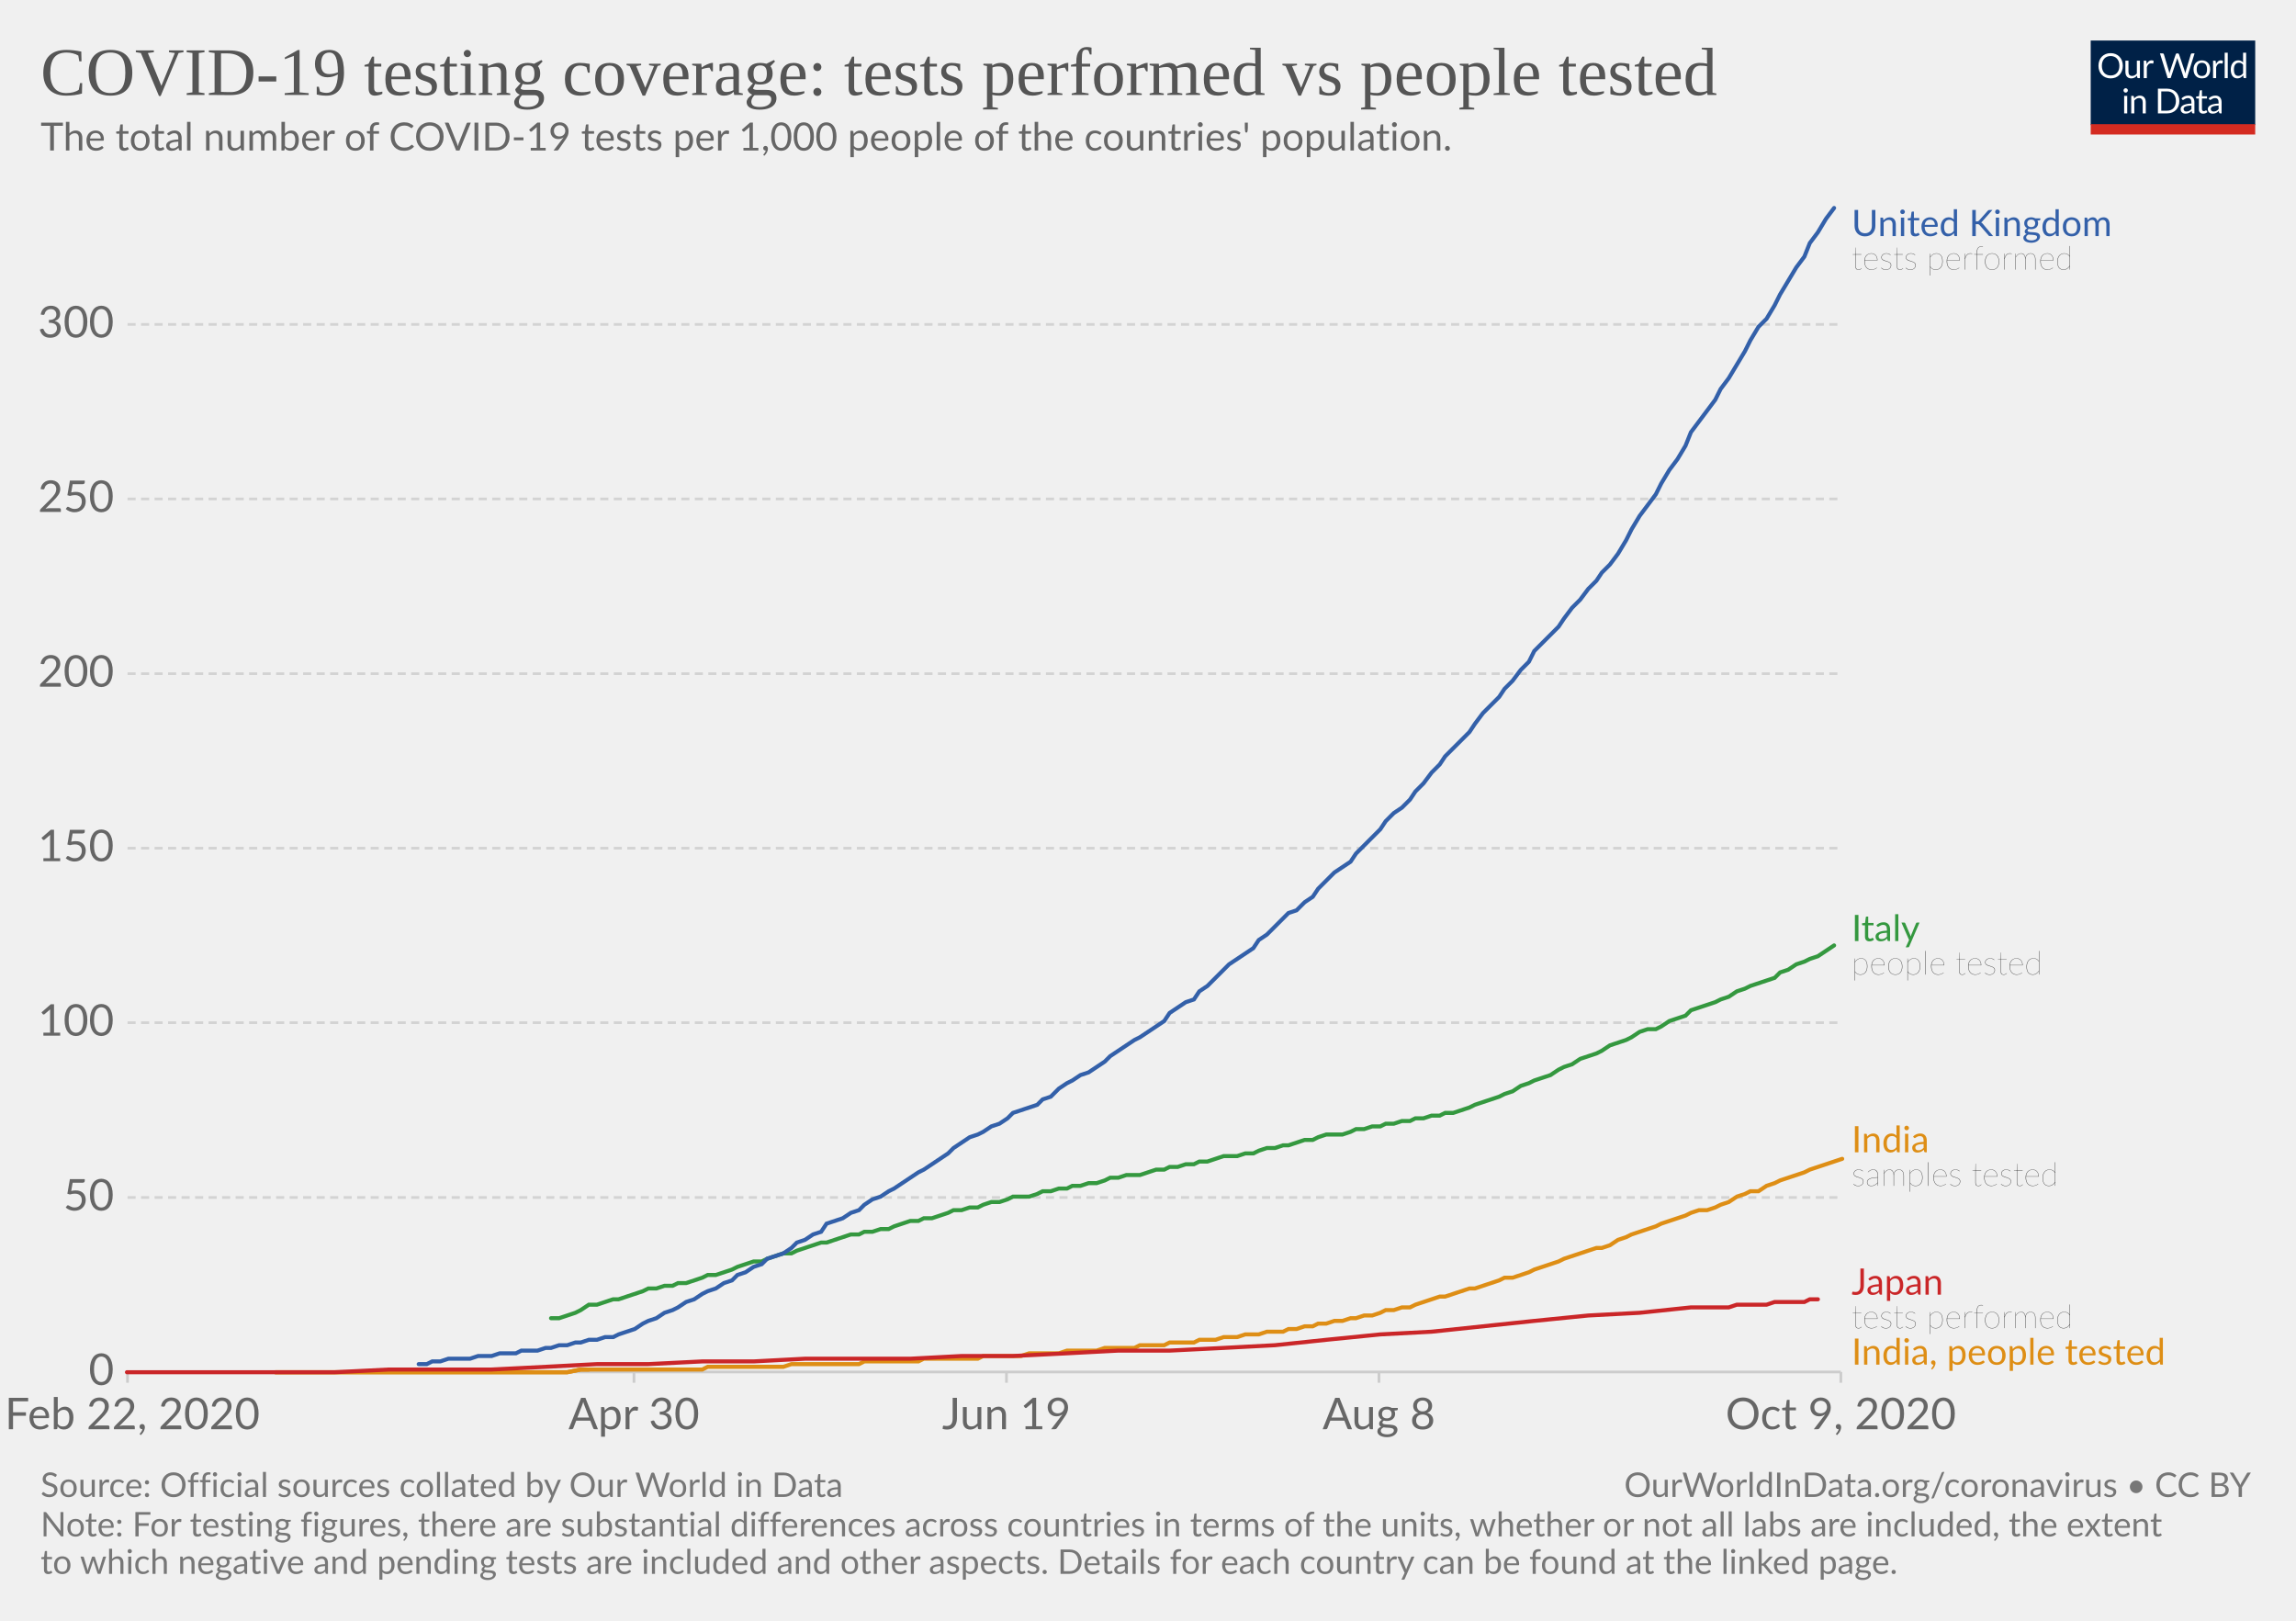
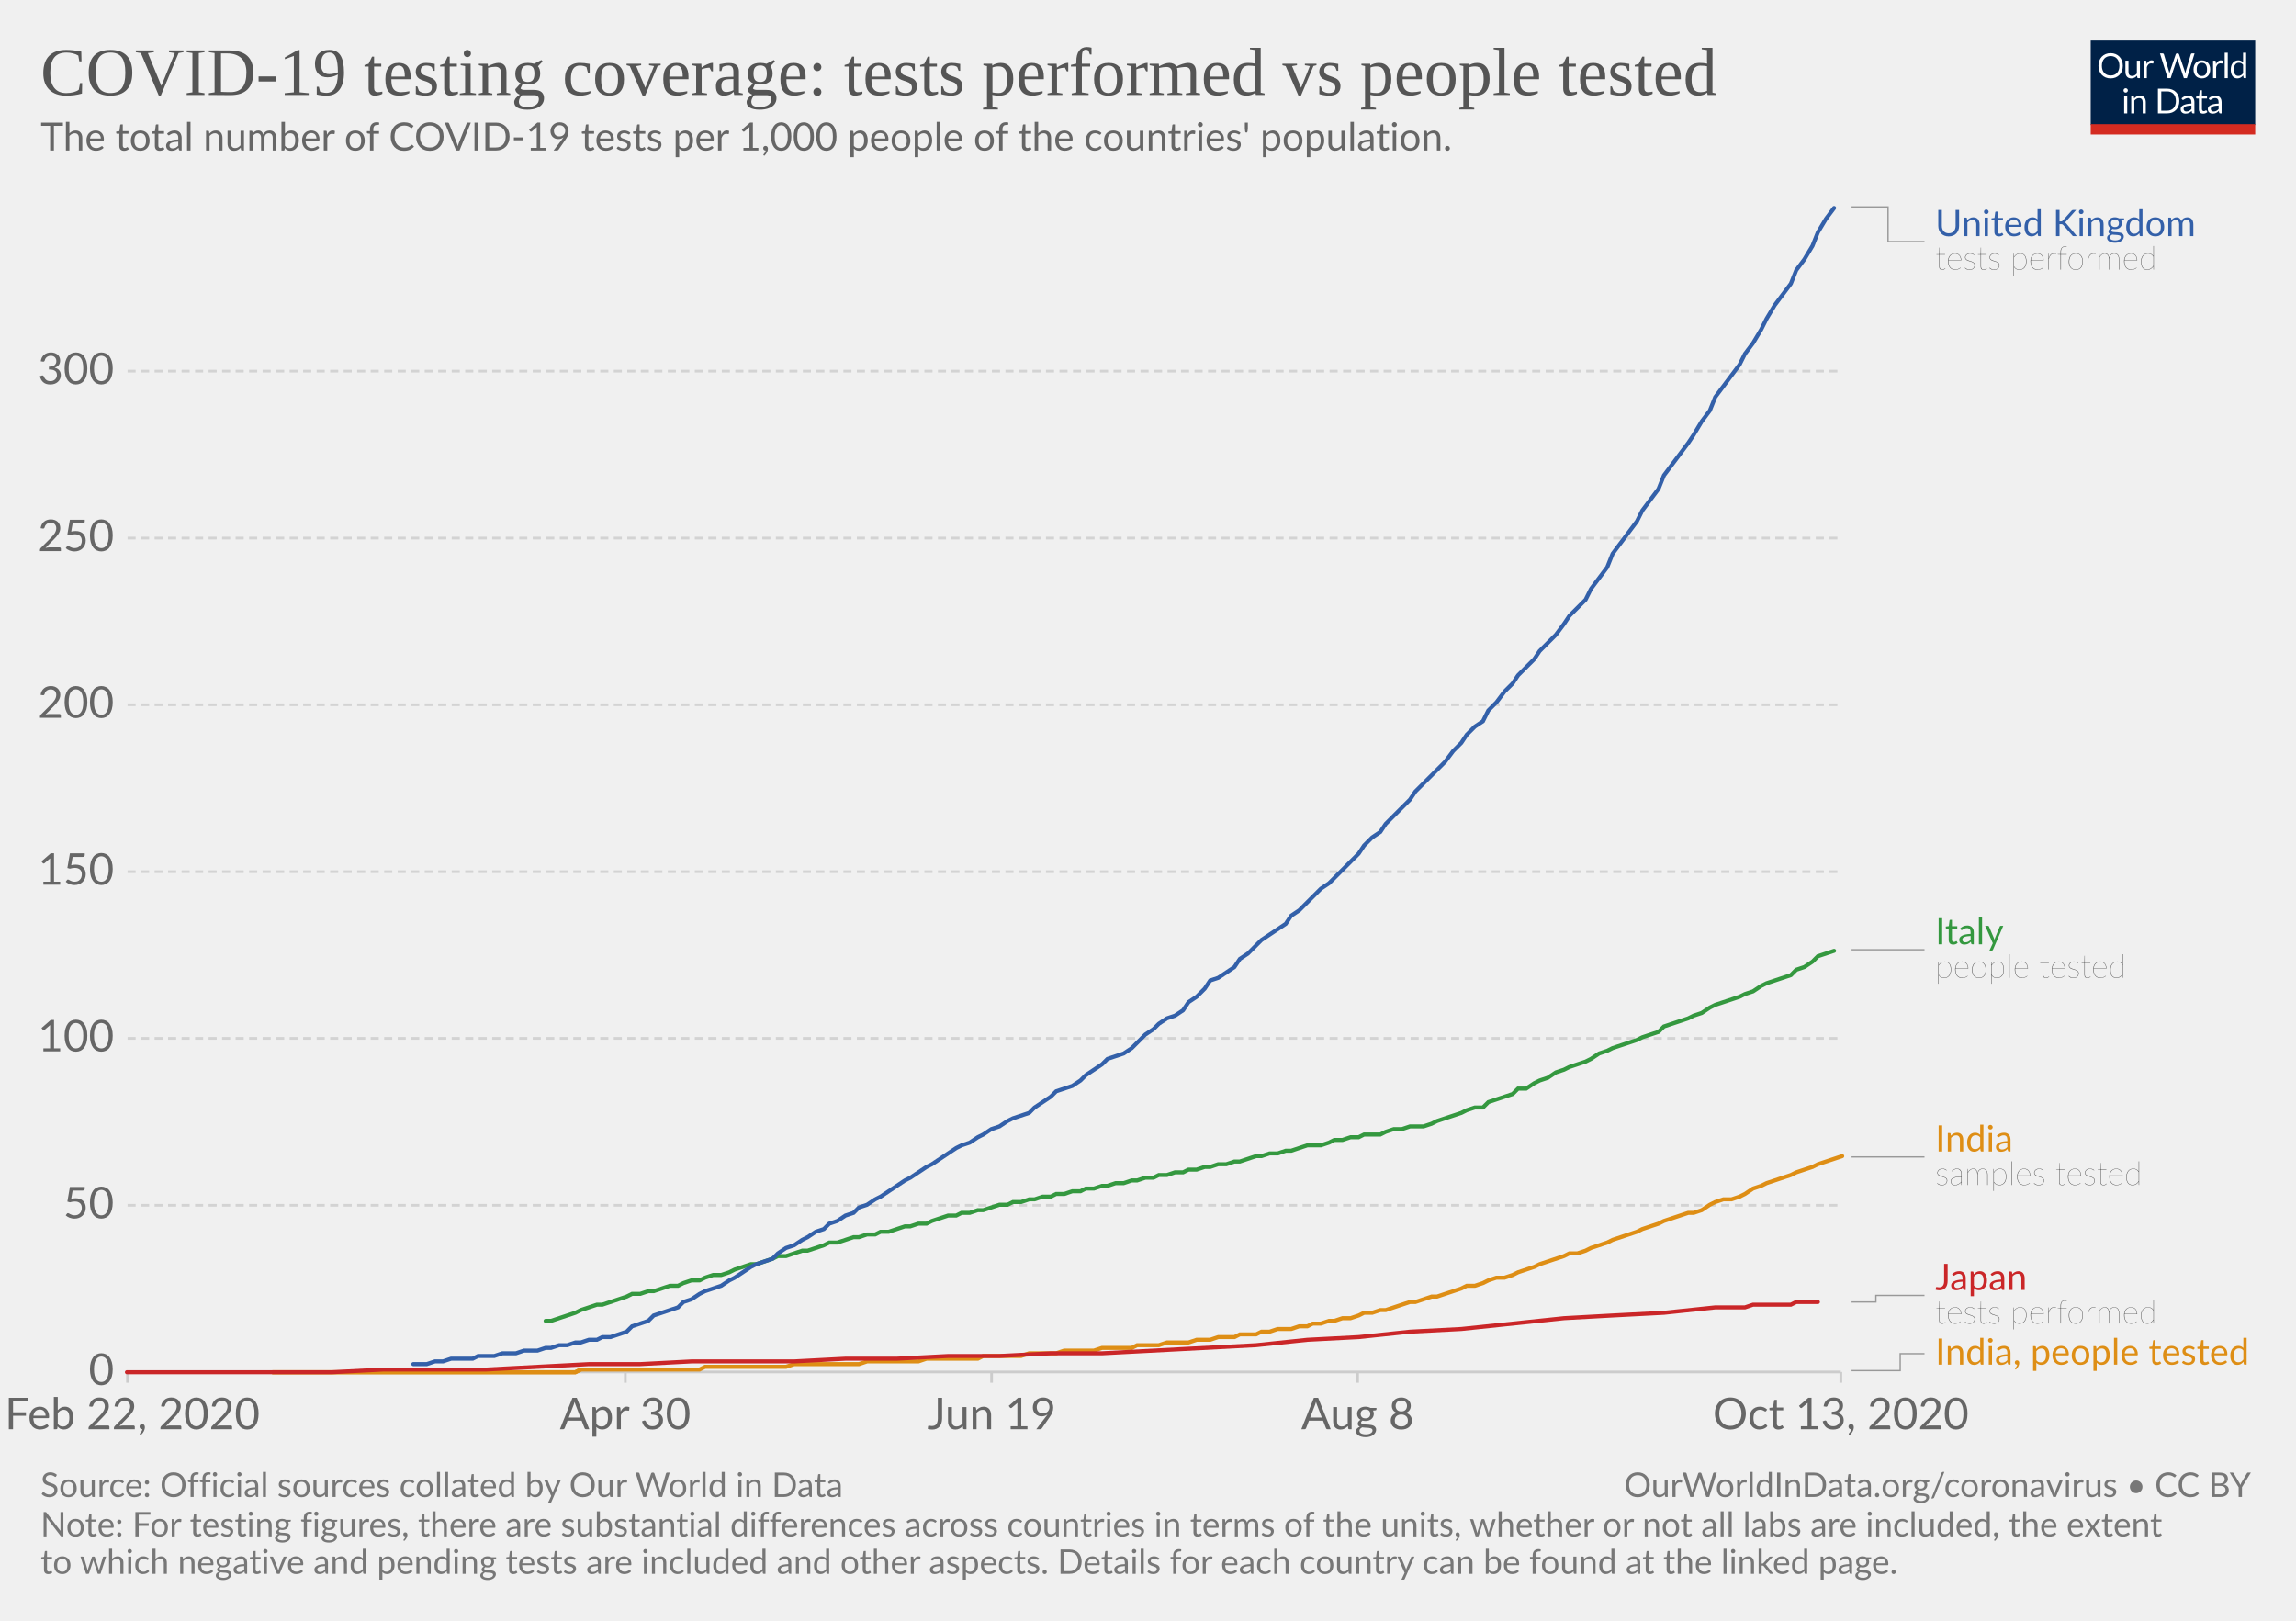
<svg xmlns="http://www.w3.org/2000/svg" version="1.1" style="background-color:#fff;-webkit-font-smoothing:antialiased" width="850" height="600" viewBox="0 0 850 600" font-family="Lato,'Helvetica Neue',Helvetica,Arial,sans-serif" font-size="18" text-rendering="optimizeLegibility">
  <g class="HeaderView">
    <g transform="matrix(.29 0 0 .29 774 15)">
      <svg width="210" height="120" viewBox="0 0 210 120" fill="none">
        <g clip-path="url(#clip0)">
          <path d="M0 0h210v107.89H0V0z" fill="#002147" />
          <path d="M40.98 32.25c0 2.36-.38 4.53-1.12 6.51a14.26 14.26 0 01-8.1 8.4c-1.9.78-4.02 1.17-6.34 1.17a16.6 16.6 0 01-6.33-1.17 14.31 14.31 0 01-8.08-8.4 18.29 18.29 0 01-1.12-6.51c0-2.36.38-4.53 1.12-6.5a14.32 14.32 0 018.07-8.44c1.92-.8 4.03-1.19 6.34-1.19 2.32 0 4.43.4 6.34 1.19 1.92.8 3.56 1.9 4.93 3.34a14.87 14.87 0 013.17 5.1 18.1 18.1 0 011.12 6.5zm-4.38 0c0-1.94-.26-3.68-.8-5.22a10.91 10.91 0 00-2.24-3.89 9.68 9.68 0 00-3.52-2.46 11.95 11.95 0 00-4.62-.86c-1.68 0-3.21.28-4.6.86a9.88 9.88 0 00-3.54 2.46 10.91 10.91 0 00-2.24 3.9c-.53 1.53-.8 3.27-.8 5.2 0 1.94.27 3.68.8 5.22a11.17 11.17 0 002.24 3.9 10.01 10.01 0 003.55 2.44c1.38.56 2.9.83 4.6.83 1.7 0 3.24-.27 4.61-.83a9.8 9.8 0 003.52-2.44 11.17 11.17 0 002.25-3.9c.53-1.54.8-3.28.8-5.21zm26.22-6.54V48H60.5c-.56 0-.9-.27-1.05-.81l-.31-2.4a12.45 12.45 0 01-3.26 2.6c-1.2.64-2.58.96-4.13.96-1.22 0-2.3-.2-3.24-.6a6.52 6.52 0 01-2.33-1.7 7.37 7.37 0 01-1.43-2.67c-.3-1.04-.46-2.2-.46-3.45V25.7h3.91v14.22c0 1.68.38 2.99 1.15 3.91.77.93 1.96 1.39 3.54 1.39 1.16 0 2.24-.27 3.23-.82a10.42 10.42 0 002.8-2.28V25.7h3.91zm8.61 4.47a9.94 9.94 0 012.6-3.56 5.64 5.64 0 013.76-1.3c.47 0 .92.05 1.34.15.44.1.83.27 1.17.49l-.3 2.92c-.09.37-.3.55-.66.55-.2 0-.5-.04-.9-.13a6.21 6.21 0 00-3.24.18c-.54.2-1.03.5-1.47.92-.42.4-.81.9-1.17 1.5-.33.58-.64 1.26-.92 2.02V48H67.7V25.71h2.25c.42 0 .72.08.88.25.16.16.27.44.33.83l.26 3.39zm61.16-13.7L122.75 48h-3.82l-7.99-24.05a21.95 21.95 0 01-.42-1.58 38.36 38.36 0 01-.44 1.58L102.05 48h-3.83L88.4 16.47h3.54c.38 0 .7.1.95.29.26.2.43.43.5.73l6.52 21.9c.1.4.2.83.28 1.28.1.46.2.94.29 1.46l.3-1.46c.12-.47.25-.9.38-1.27l7.41-21.91c.1-.25.26-.48.51-.69.27-.22.58-.33.95-.33h1.23c.38 0 .69.1.92.29.24.2.41.43.53.73l7.4 21.9a28.4 28.4 0 01.68 2.62 29.52 29.52 0 01.52-2.61l6.54-21.91c.07-.27.23-.5.48-.7.27-.21.58-.32.95-.32h3.32zm9.35 8.88c1.63 0 3.1.27 4.4.82a9.43 9.43 0 015.46 5.94c.5 1.4.74 2.98.74 4.73 0 1.76-.25 3.34-.74 4.75a9.43 9.43 0 01-5.46 5.92c-1.3.52-2.77.79-4.4.79-1.64 0-3.12-.27-4.44-.8a9.42 9.42 0 01-3.35-2.3c-.92-1-1.63-2.2-2.13-3.61-.49-1.41-.73-3-.73-4.75s.24-3.33.73-4.73c.5-1.43 1.2-2.64 2.13-3.63a9.4 9.4 0 013.35-2.31c1.32-.55 2.8-.82 4.44-.82zm0 19.89c2.2 0 3.84-.73 4.93-2.2 1.08-1.48 1.63-3.54 1.63-6.18 0-2.66-.55-4.72-1.63-6.2-1.09-1.49-2.73-2.23-4.93-2.23-1.12 0-2.09.2-2.93.57a5.7 5.7 0 00-2.06 1.65 7.5 7.5 0 00-1.24 2.67c-.26 1.04-.4 2.22-.4 3.54 0 2.64.55 4.7 1.64 6.18 1.1 1.47 2.76 2.2 4.99 2.2zm17.97-15.07a9.94 9.94 0 012.6-3.56 5.64 5.64 0 013.76-1.3c.47 0 .91.05 1.34.15.44.1.83.27 1.16.49l-.28 2.92c-.09.37-.31.55-.66.55-.2 0-.5-.04-.9-.13a6.2 6.2 0 00-3.24.18c-.54.2-1.03.5-1.47.92-.43.4-.82.9-1.17 1.5a13.1 13.1 0 00-.92 2.02V48h-3.94V25.71h2.24c.43 0 .72.08.88.25.17.16.28.44.33.83l.27 3.39zm15.04-14.59V48h-3.92V15.6h3.92zm19.55 15.43a6.22 6.22 0 00-2.38-2.05 6.7 6.7 0 00-2.86-.6c-2.07 0-3.66.75-4.77 2.23-1.12 1.48-1.68 3.6-1.68 6.33 0 1.46.13 2.7.38 3.74a7.29 7.29 0 001.1 2.56 4.35 4.35 0 001.78 1.45c.7.3 1.5.46 2.4.46 1.29 0 2.41-.3 3.36-.88a9.6 9.6 0 002.67-2.49V31.02zm3.91-15.43V48h-2.33c-.56 0-.9-.27-1.06-.81l-.35-2.71a12.13 12.13 0 01-3.25 2.77 8.28 8.28 0 01-4.23 1.06 7.31 7.31 0 01-6.14-2.9c-.73-.96-1.3-2.15-1.69-3.57a18.35 18.35 0 01.07-9.48 11.29 11.29 0 011.89-3.7 8.7 8.7 0 017.06-3.34 7.96 7.96 0 016.12 2.62V15.59h3.91zM46.61 70.71V93H42.7V70.71h3.91zm.84-7c0 .39-.08.75-.24 1.09a2.81 2.81 0 01-1.52 1.47 2.67 2.67 0 01-2.16 0 2.9 2.9 0 01-1.45-1.47 2.67 2.67 0 010-2.16c.15-.35.35-.65.6-.9.25-.27.53-.47.85-.62a2.67 2.67 0 012.16 0c.35.15.65.35.9.62.27.25.47.55.62.9.16.34.24.7.24 1.08zm7.97 10.24c.49-.54 1-1.04 1.54-1.48a9.85 9.85 0 013.66-1.84 8.96 8.96 0 015.43.35c.94.4 1.72.97 2.33 1.71a7.36 7.36 0 011.43 2.67c.32 1.04.49 2.19.49 3.45V93h-3.94V78.81c0-1.69-.4-3-1.17-3.92-.76-.93-1.93-1.4-3.5-1.4a6.6 6.6 0 00-3.25.83c-1 .56-1.92 1.31-2.77 2.27V93h-3.94V70.71h2.35c.56 0 .9.28 1.04.82l.3 2.42zm57.7 3.3c0 2.36-.37 4.5-1.11 6.44a14.3 14.3 0 01-3.17 4.98 14.1 14.1 0 01-4.93 3.2c-1.9.76-4.02 1.13-6.33 1.13H85.8V61.47h11.77c2.31 0 4.42.39 6.33 1.15a13.8 13.8 0 018.1 8.18 17.75 17.75 0 011.12 6.45zm-4.37 0c0-1.94-.26-3.67-.8-5.2a10.94 10.94 0 00-2.23-3.87 9.57 9.57 0 00-3.53-2.42 12.23 12.23 0 00-4.61-.83h-7.5v24.62h7.5c1.7 0 3.24-.28 4.61-.84a9.7 9.7 0 003.53-2.4 10.94 10.94 0 002.24-3.87c.53-1.53.8-3.26.8-5.2zm19.8 5.72c-1.8.06-3.34.2-4.62.44-1.26.22-2.3.51-3.1.88-.8.36-1.37.8-1.74 1.3-.35.5-.53 1.05-.53 1.67 0 .58.1 1.1.3 1.52a3 3 0 00.76 1.05c.34.27.73.46 1.17.6.45.11.94.17 1.45.17a7.28 7.28 0 003.5-.81 11.95 11.95 0 002.82-2.2v-4.62zm-12.65-9.11a12.73 12.73 0 013.98-2.66c1.43-.59 3-.88 4.73-.88 1.25 0 2.36.2 3.33.61a6.81 6.81 0 013.94 4.38c.33 1.04.5 2.19.5 3.43V93h-1.74a1.8 1.8 0 01-.88-.18c-.2-.13-.36-.38-.48-.74l-.44-2.12c-.59.55-1.16 1.03-1.72 1.46a9.48 9.48 0 01-3.74 1.7c-.69.15-1.46.23-2.3.23-.87 0-1.69-.12-2.45-.35a5.34 5.34 0 01-3.34-2.93 6.64 6.64 0 01-.49-2.64c0-.88.25-1.72.73-2.53a6.33 6.33 0 012.35-2.17c1.09-.63 2.5-1.15 4.25-1.54 1.75-.41 3.89-.65 6.42-.7v-1.75c0-1.73-.37-3.03-1.12-3.91-.75-.9-1.84-1.34-3.28-1.34-.97 0-1.78.12-2.44.37-.64.23-1.2.5-1.7.81l-1.23.82c-.33.23-.67.35-1 .35-.27 0-.5-.07-.69-.2a2.1 2.1 0 01-.48-.53l-.7-1.25zm27.67 19.5c-1.76 0-3.12-.5-4.07-1.48-.94-.98-1.41-2.4-1.41-4.25V74h-2.68a.9.9 0 01-.6-.2c-.16-.14-.24-.36-.24-.66v-1.56l3.65-.46.9-6.89a.9.9 0 01.29-.52.88.88 0 01.62-.22H142v7.67h6.44V74H142v13.38c0 .94.22 1.63.68 2.09.45.45 1.04.68 1.76.68a3.21 3.21 0 001.85-.53l.55-.35c.16-.12.3-.18.41-.18.2 0 .4.13.55.38l1.15 1.87a7.45 7.45 0 01-2.44 1.5c-.96.35-1.94.52-2.95.52zm19.68-10.4c-1.8.07-3.34.21-4.62.45-1.26.22-2.3.51-3.1.88-.8.36-1.37.8-1.74 1.3-.35.5-.53 1.05-.53 1.67 0 .58.1 1.1.3 1.52.18.42.44.77.76 1.05.34.27.73.46 1.17.6.45.11.94.17 1.45.17a7.3 7.3 0 003.5-.81 12.04 12.04 0 002.82-2.2v-4.62zm-12.65-9.1a12.72 12.72 0 013.99-2.66c1.42-.59 3-.88 4.72-.88 1.25 0 2.36.2 3.33.61a6.81 6.81 0 013.94 4.38c.33 1.04.5 2.19.5 3.43V93h-1.74a1.8 1.8 0 01-.88-.18c-.2-.13-.36-.38-.48-.74l-.44-2.12c-.59.55-1.16 1.03-1.72 1.46a9.48 9.48 0 01-3.74 1.7c-.69.15-1.46.23-2.3.23-.87 0-1.69-.12-2.45-.35a5.33 5.33 0 01-3.34-2.93 6.62 6.62 0 01-.49-2.64c0-.88.25-1.72.73-2.53a6.33 6.33 0 012.35-2.17c1.09-.63 2.5-1.15 4.25-1.54a31.2 31.2 0 016.42-.7v-1.75c0-1.73-.37-3.03-1.12-3.91-.75-.9-1.84-1.34-3.28-1.34-.97 0-1.78.12-2.44.37-.64.23-1.2.5-1.7.81-.46.3-.87.57-1.22.82-.34.23-.68.35-1.02.35-.26 0-.49-.07-.68-.2a1.88 1.88 0 01-.48-.53l-.7-1.25z" fill="#fff" />
          <path fill="#D42B21" d="M0 106.79h210V120H0z" />
        </g>
        <defs>
          <clipPath id="clip0">
            <path fill="#fff" d="M0 0h210v120H0z" />
          </clipPath>
        </defs>
      </svg>
    </g>
    <a href="https://ourworldindata.org/grapher/total-tests-per-thousand-people-vs-tests?time=2020-02-24..latest" target="_blank" rel="noopener" font-family="&quot;Playfair Display&quot;,Georgia,&quot;Times New Roman&quot;,serif">
      <text font-size="25.2" x="15" y="35.2" fill="#555">
        <tspan x="15" y="35.16">COVID-19 testing coverage: tests performed vs people tested</tspan>
      </text>
    </a>
    <text font-size="14.4" x="15" y="55.7" fill="#666">
      <tspan x="15" y="55.72">The total number of COVID-19 tests per 1,000 people of the countries' population.</tspan>
    </text>
  </g>
  <g class="LineChart">
    <defs>
      <clipPath id="a">
        <path d="M37.22 0h830v905h-830z" />
      </clipPath>
    </defs>
    <g class="DualAxisView">
      <g class="HorizontalAxis">
-         <path stroke="#ccc" d="M47.2 507.9v4M234.7 507.9v4M372.6 507.9v4M510.5 507.9v4M681.5 507.9v4" />
+         <path stroke="#ccc" d="M47.2 507.9v4M231.5 507.9v4M367.1 507.9v4M502.6 507.9v4M681.5 507.9v4" />
        <text x="49" y="529.1" fill="#666" text-anchor="middle" font-size="16.2">Feb 22, 2020</text>
-         <text x="234.7" y="529.1" fill="#666" text-anchor="middle" font-size="16.2">Apr 30</text>
-         <text x="372.6" y="529.1" fill="#666" text-anchor="middle" font-size="16.2">Jun 19</text>
-         <text x="510.5" y="529.1" fill="#666" text-anchor="middle" font-size="16.2">Aug 8</text>
-         <text x="681.5" y="529.1" fill="#666" text-anchor="middle" font-size="16.2">Oct 9, 2020</text>
+         <text x="231.5" y="529.1" fill="#666" text-anchor="middle" font-size="16.2">Apr 30</text>
+         <text x="367.1" y="529.1" fill="#666" text-anchor="middle" font-size="16.2">Jun 19</text>
+         <text x="502.6" y="529.1" fill="#666" text-anchor="middle" font-size="16.2">Aug 8</text>
+         <text x="681.5" y="529.1" fill="#666" text-anchor="middle" font-size="16.2">Oct 13, 2020</text>
      </g>
      <g class="VerticalAxis" fill="#666" dominant-baseline="middle" text-anchor="end" font-size="16.2">
        <text x="42.22" y="507.9">0</text>
-         <text x="42.22" y="443.3">50</text>
-         <text x="42.22" y="378.6">100</text>
-         <text x="42.22" y="314">150</text>
-         <text x="42.22" y="249.4">200</text>
-         <text x="42.22" y="184.7">250</text>
-         <text x="42.22" y="120.1">300</text>
+         <text x="42.22" y="446.2">50</text>
+         <text x="42.22" y="384.4">100</text>
+         <text x="42.22" y="322.7">150</text>
+         <text x="42.22" y="260.9">200</text>
+         <text x="42.22" y="199.2">250</text>
+         <text x="42.22" y="137.4">300</text>
      </g>
      <g class="AxisGridLines horizontalLines">
        <path stroke="#ccc" d="M47.22 507.9h634.25" />
-         <path stroke="#d3d3d3" stroke-dasharray="3,2" d="M47.22 443.3h634.25M47.22 378.6h634.25M47.22 314h634.25M47.22 249.4h634.25M47.22 184.7h634.25M47.22 120.1h634.25" />
+         <path stroke="#d3d3d3" stroke-dasharray="3,2" d="M47.22 446.2h634.25M47.22 384.4h634.25M47.22 322.7h634.25M47.22 260.9h634.25M47.22 199.2h634.25M47.22 137.4h634.25" />
      </g>
    </g>
    <g clip-path="url(#a)">
      <g class="LineLabels" cursor="default">
        <g class="legendMark">
-           <text font-size="13.5" x="685.5" y="87.4" fill="#3360a9">
-             <tspan x="685.47" y="87.4">United Kingdom</tspan>
+           <g class="indicator">
+             <path d="M685.47 76.6h13.5v12.83h13.5" stroke="#999" stroke-width=".5" fill="none" />
+           </g>
+           <text font-size="13.5" x="716.5" y="87.4" fill="#3360a9">
+             <tspan x="716.47" y="87.4">United Kingdom</tspan>
          </text>
-           <text font-size="12.15" x="685.5" y="99.8" fill="#333" class="textAnnotation" font-weight="lighter">
-             <tspan x="685.47" y="99.82">tests performed</tspan>
+           <text font-size="12.15" x="716.5" y="99.8" fill="#333" class="textAnnotation" font-weight="lighter">
+             <tspan x="716.47" y="99.82">tests performed</tspan>
          </text>
        </g>
        <g class="legendMark">
-           <text font-size="13.5" x="685.5" y="348.4" fill="#34983f">
-             <tspan x="685.47" y="348.38">Italy</tspan>
+           <g class="indicator">
+             <path d="M685.47 351.6h13.5v0h13.5" stroke="#999" stroke-width=".5" fill="none" />
+           </g>
+           <text font-size="13.5" x="716.5" y="349.6" fill="#34983f">
+             <tspan x="716.47" y="349.58">Italy</tspan>
          </text>
-           <text font-size="12.15" x="685.5" y="360.8" fill="#333" class="textAnnotation" font-weight="lighter">
-             <tspan x="685.47" y="360.79">people tested</tspan>
+           <text font-size="12.15" x="716.5" y="362" fill="#333" class="textAnnotation" font-weight="lighter">
+             <tspan x="716.47" y="362">people tested</tspan>
          </text>
        </g>
        <g class="legendMark">
-           <text font-size="13.5" x="685.5" y="426.6" fill="#de8e15">
-             <tspan x="685.47" y="426.58">India</tspan>
+           <g class="indicator">
+             <path d="M685.47 428.3h13.5v0h13.5" stroke="#999" stroke-width=".5" fill="none" />
+           </g>
+           <text font-size="13.5" x="716.5" y="426.3" fill="#de8e15">
+             <tspan x="716.47" y="426.28">India</tspan>
          </text>
-           <text font-size="12.15" x="685.5" y="439" fill="#333" class="textAnnotation" font-weight="lighter">
-             <tspan x="685.47" y="439">samples tested</tspan>
+           <text font-size="12.15" x="716.5" y="438.7" fill="#333" class="textAnnotation" font-weight="lighter">
+             <tspan x="716.47" y="438.69">samples tested</tspan>
          </text>
        </g>
        <g class="legendMark">
-           <text font-size="13.5" x="685.5" y="479.3" fill="#ca2628">
-             <tspan x="685.47" y="479.28">Japan</tspan>
+           <g class="indicator">
+             <path d="M685.47 482h9v-2.43h18" stroke="#999" stroke-width=".5" fill="none" />
+           </g>
+           <text font-size="13.5" x="716.5" y="477.6" fill="#ca2628">
+             <tspan x="716.47" y="477.55">Japan</tspan>
          </text>
-           <text font-size="12.15" x="685.5" y="491.7" fill="#333" class="textAnnotation" font-weight="lighter">
-             <tspan x="685.47" y="491.69">tests performed</tspan>
+           <text font-size="12.15" x="716.5" y="490" fill="#333" class="textAnnotation" font-weight="lighter">
+             <tspan x="716.47" y="489.97">tests performed</tspan>
          </text>
        </g>
        <g class="legendMark">
-           <text font-size="13.5" x="685.5" y="505.2" fill="#de8e15">
-             <tspan x="685.47" y="505.2">India, people tested</tspan>
+           <g class="indicator">
+             <path d="M685.47 507.4h18v-6.25h9" stroke="#999" stroke-width=".5" fill="none" />
+           </g>
+           <text font-size="13.5" x="716.5" y="505.2" fill="#de8e15">
+             <tspan x="716.47" y="505.2">India, people tested</tspan>
          </text>
        </g>
      </g>
      <g class="Lines">
        <g class="key-India_0">
-           <path stroke="#de8e15" stroke-linecap="round" d="M102 508h108l5-1h45l2-1h28l3-1h25l2-1h20l2-1h20l2-1h14l3-1h11l3-1h11l3-1h11l2-1h9l2-1h9l2-1h6l3-1h5l3-1h5l3-1h6l2-1h3l3-1h3l2-1h3l3-1h3l3-1h2l3-1h3l3-1 2-1h3l3-1h3l2-1 3-1 3-1 3-1h2l3-1 3-1 3-1h2l3-1 3-1 3-1 2-1h3l3-1 3-1 2-1 3-1 3-1 3-1 2-1 3-1 3-1 3-1 3-1h2l3-1 3-2 3-1 2-1 3-1 3-1 3-1 2-1 3-1 3-1 3-1 2-1 3-1h3l3-1 2-1 3-1 3-2 3-1 2-1h3l3-2 3-1 2-1 3-1 3-1 3-1 2-1 3-1 3-1 3-1 3-1" fill="none" stroke-width="1.5" />
+           <path stroke="#de8e15" stroke-linecap="round" d="M101 508h112l2-1h44l2-1h30l3-1h24l3-1h19l3-1h19l2-1h14l3-1h10l3-1h11l3-1h11l2-1h8l3-1h8l3-1h5l3-1h6l2-1h6l2-1h3l3-1h5l3-1h3l2-1h3l3-1h2l3-1h3l3-1 2-1h3l3-1h2l3-1 3-1 3-1h2l3-1 3-1h2l3-1 3-1 3-1 2-1h3l3-1 2-1 3-1h3l3-1 2-1 3-1 3-1 2-1 3-1 3-1 3-1 2-1h3l3-1 2-1 3-1 3-1 2-1 3-1 3-1 3-1 2-1 3-1 3-1 2-1 3-1 3-1 3-1h2l3-1 3-2 2-1 3-1h3l3-1 2-1 3-2 3-1 2-1 3-1 3-1 3-1 2-1 3-1 3-1 2-1 3-1 3-1 3-1" fill="none" stroke-width="1.5" />
        </g>
        <g class="key-Italy_0">
-           <path stroke="#34983f" stroke-linecap="round" d="M204 488h3l3-1 3-1 2-1 3-2h3l3-1 3-1h2l3-1 3-1 3-1 2-1h3l3-1h3l2-1h3l3-1 3-1 2-1h3l3-1 3-1 2-1 3-1 3-1h3l2-1 3-1 3-1h3l2-1 3-1 3-1 3-1h2l3-1 3-1 3-1h3l2-1h3l3-1h3l2-1 3-1 3-1h3l2-1h3l3-1 3-1 2-1h3l3-1h3l2-1 3-1h3l3-1 2-1h6l3-1 2-1h3l3-1h3l2-1h3l3-1h3l3-1 2-1h3l3-1h5l3-1 3-1h3l2-1h3l3-1h3l2-1h3l3-1 3-1h5l3-1h3l2-1 3-1h3l3-1h2l3-1 3-1h3l2-1 3-1h6l3-1 2-1h3l3-1h3l2-1h3l3-1h3l2-1h3l3-1h3l2-1h3l3-1 3-1 2-1 3-1 3-1 3-1 2-1 3-1 3-2 3-1 2-1 3-1 3-1 3-2 2-1 3-1 3-2 3-1 3-1 2-1 3-2 3-1 3-1 2-1 3-2 3-1h3l2-1 3-2 3-1 3-1 2-2 3-1 3-1 3-1 2-1 3-1 3-2 3-1 2-1 3-1 3-1 3-1 2-2 3-1 3-2 3-1 2-1 3-1 3-2 3-2" fill="none" stroke-width="1.5" />
+           <path stroke="#34983f" stroke-linecap="round" d="M202 489h2l3-1 3-1 3-1 2-1 3-1 3-1h2l3-1 3-1 3-1 2-1h3l3-1h2l3-1 3-1h3l2-1 3-1h3l2-1 3-1h3l3-1 2-1 3-1 3-1h2l3-1 3-1 2-1h3l3-1 3-1h2l3-1 3-1 2-1h3l3-1 3-1h2l3-1h3l2-1h3l3-1 3-1h2l3-1h3l2-1 3-1 3-1h3l2-1h3l3-1h2l3-1 3-1h3l2-1h3l3-1h2l3-1h3l2-1h3l3-1h3l2-1h3l3-1h2l3-1h3l3-1h2l3-1h3l2-1h3l3-1h3l2-1h3l3-1h2l3-1h3l3-1h2l3-1 3-1h2l3-1h3l3-1h2l3-1 3-1h5l3-1 2-1h3l3-1h3l2-1h6l2-1 3-1h3l3-1h5l3-1 2-1 3-1 3-1 3-1 2-1 3-1h3l2-2 3-1 3-1 3-1 2-2h3l3-2 2-1 3-1 3-2 3-1 2-1 3-1 3-1 2-1 3-2 3-1 2-1 3-1 3-1 3-1 2-1 3-1 3-1 2-2 3-1 3-1 3-1 2-1 3-1 3-2 2-1 3-1 3-1 3-1 2-1 3-1 3-2 2-1 3-1 3-1 3-1 2-2 3-1 3-2 2-2 3-1 3-1" fill="none" stroke-width="1.5" />
        </g>
        <g class="key-India__002c-people-tested_0">
-           <path stroke="#de8e15" stroke-linecap="round" d="M102 508h108l5-1h3" fill="none" stroke-width="1.5" />
+           <path stroke="#de8e15" stroke-linecap="round" d="M101 508h112l2-1" fill="none" stroke-width="1.5" />
        </g>
        <g class="key-United-Kingdom_0">
-           <path stroke="#3360a9" stroke-linecap="round" d="M155 505h3l2-1h3l3-1h8l3-1h5l3-1h6l2-1h6l3-1h2l3-1h3l3-1h2l3-1h3l3-1h3l2-1 3-1 3-1 3-2 2-1 3-1 3-2 3-1 2-1 3-2 3-1 3-2 2-1 3-1 3-2 3-1 2-2 3-1 3-2 3-1 2-2 3-1 3-1 3-2 2-2 3-1 3-2 3-1 2-3 3-1 3-1 3-2 3-1 2-2 3-2 3-1 3-2 2-1 3-2 3-2 3-2 2-1 3-2 3-2 3-2 2-2 3-2 3-2 3-1 2-1 3-2 3-1 3-2 2-2 3-1 3-1 3-1 2-2 3-1 3-3 3-2 2-1 3-2 3-1 3-2 3-2 2-2 3-2 3-2 3-2 2-1 3-2 3-2 3-2 2-3 3-2 3-2 3-1 2-3 3-2 3-3 3-3 2-2 3-2 3-2 3-2 2-3 3-2 3-3 3-3 2-2 3-1 3-3 3-2 2-3 3-3 3-3 3-2 3-2 2-3 3-3 3-3 3-3 2-3 3-3 3-2 3-3 2-3 3-3 3-4 3-3 2-3 3-3 3-3 3-3 2-3 3-4 3-3 3-3 2-3 3-3 3-4 3-3 2-4 3-3 3-3 3-3 2-3 3-4 3-3 3-4 3-3 2-3 3-3 3-4 3-5 2-4 3-5 3-4 3-4 2-4 3-5 3-4 3-5 2-5 3-4 3-4 3-4 2-4 3-4 3-5 3-5 2-4 3-5 3-3 3-5 2-4 3-5 3-5 3-4 2-5 3-4 3-5 3-4" fill="none" stroke-width="1.5" />
+           <path stroke="#3360a9" stroke-linecap="round" d="M153 505h5l3-1h3l3-1h8l2-1h6l3-1h5l3-1h5l3-1h2l3-1h3l3-1h2l3-1h3l2-1h3l3-1 3-1 2-2 3-1 3-1 2-2 3-1 3-1 3-1 2-2 3-1 3-2 2-1 3-1 3-1 3-2 2-1 3-2 3-2 2-1 3-1 3-1 2-2 3-2 3-1 3-2 2-1 3-2 3-1 2-2 3-1 3-2 3-1 2-2 3-1 3-2 2-1 3-2 3-2 3-2 2-1 3-2 3-2 2-1 3-2 3-2 3-2 2-1 3-1 3-2 2-1 3-2 3-1 3-2 2-1 3-1 3-1 2-2 3-2 3-2 2-2 3-1 3-1 3-2 2-2 3-2 3-2 2-2 3-1 3-1 3-2 2-2 3-3 3-2 2-2 3-2 3-1 3-2 2-3 3-2 3-3 2-3 3-1 3-2 3-2 2-3 3-2 3-3 2-2 3-2 3-2 3-2 2-3 3-2 3-3 2-2 3-3 3-2 2-2 3-3 3-3 3-3 2-3 3-3 3-2 2-3 3-3 3-3 3-3 2-3 3-3 3-3 2-2 3-3 3-4 3-3 2-3 3-3 3-2 2-4 3-3 3-4 3-3 2-3 3-3 3-3 2-3 3-3 3-3 3-4 2-3 3-3 3-3 2-4 3-4 3-4 2-5 3-4 3-4 3-4 2-4 3-4 3-4 2-5 3-4 3-4 3-4 2-3 3-5 3-4 2-5 3-4 3-4 3-4 2-4 3-4 3-5 2-4 3-5 3-4 3-4 2-5 3-4 3-5 2-5 3-5 3-4" fill="none" stroke-width="1.5" />
        </g>
        <g class="key-Japan_0">
-           <path stroke="#ca2628" stroke-linecap="round" d="M47 508h77l20-1h38l20-1 19-1h19l20-1h19l19-1h39l19-1h19l20-1 19-1h19l20-1 19-1 19-2 20-2 19-1 19-2 19-2 20-2 19-1 19-2h14l3-1h11l3-1h11l2-1h3" fill="none" stroke-width="1.5" />
+           <path stroke="#ca2628" stroke-linecap="round" d="M47 508h76l19-1h38l19-1 19-1h19l19-1h38l19-1h19l19-1h19l19-1h19l19-1 19-1 19-1 19-2 19-1 19-2 19-1 19-2 19-2 18-1 19-1 19-2h11l3-1h14l2-1h8" fill="none" stroke-width="1.5" />
        </g>
      </g>
    </g>
  </g>
  <g class="SourcesFooter" fill="#777">
    <g class="clickable" fill="#777">
      <text font-size="12.6" x="15" y="554.2">
        <tspan x="15" y="554.18">Source: Official sources collated by Our World in Data</tspan>
      </text>
    </g>
    <text font-size="12.6" x="15" y="568.8">
      <tspan x="15" y="568.78">Note: For testing figures, there are substantial differences across countries in terms of the units, whether or not all labs are included, the extent</tspan>
      <tspan x="15" y="582.64">to which negative and pending tests are included and other aspects. Details for each country can be found at the linked page.</tspan>
    </text>
    <text font-size="12.6" x="601.3" y="554.2">
      <tspan x="601.27" y="554.18">
        <a target="_blank" href="https://ourworldindata.org/coronavirus" fill="#777">OurWorldInData.org/coronavirus</a> • <a class="cclogo" href="http://creativecommons.org/licenses/by/4.0/deed.en_US" target="_blank" fill="#777">CC BY</a>
      </tspan>
    </text>
  </g>
</svg>
